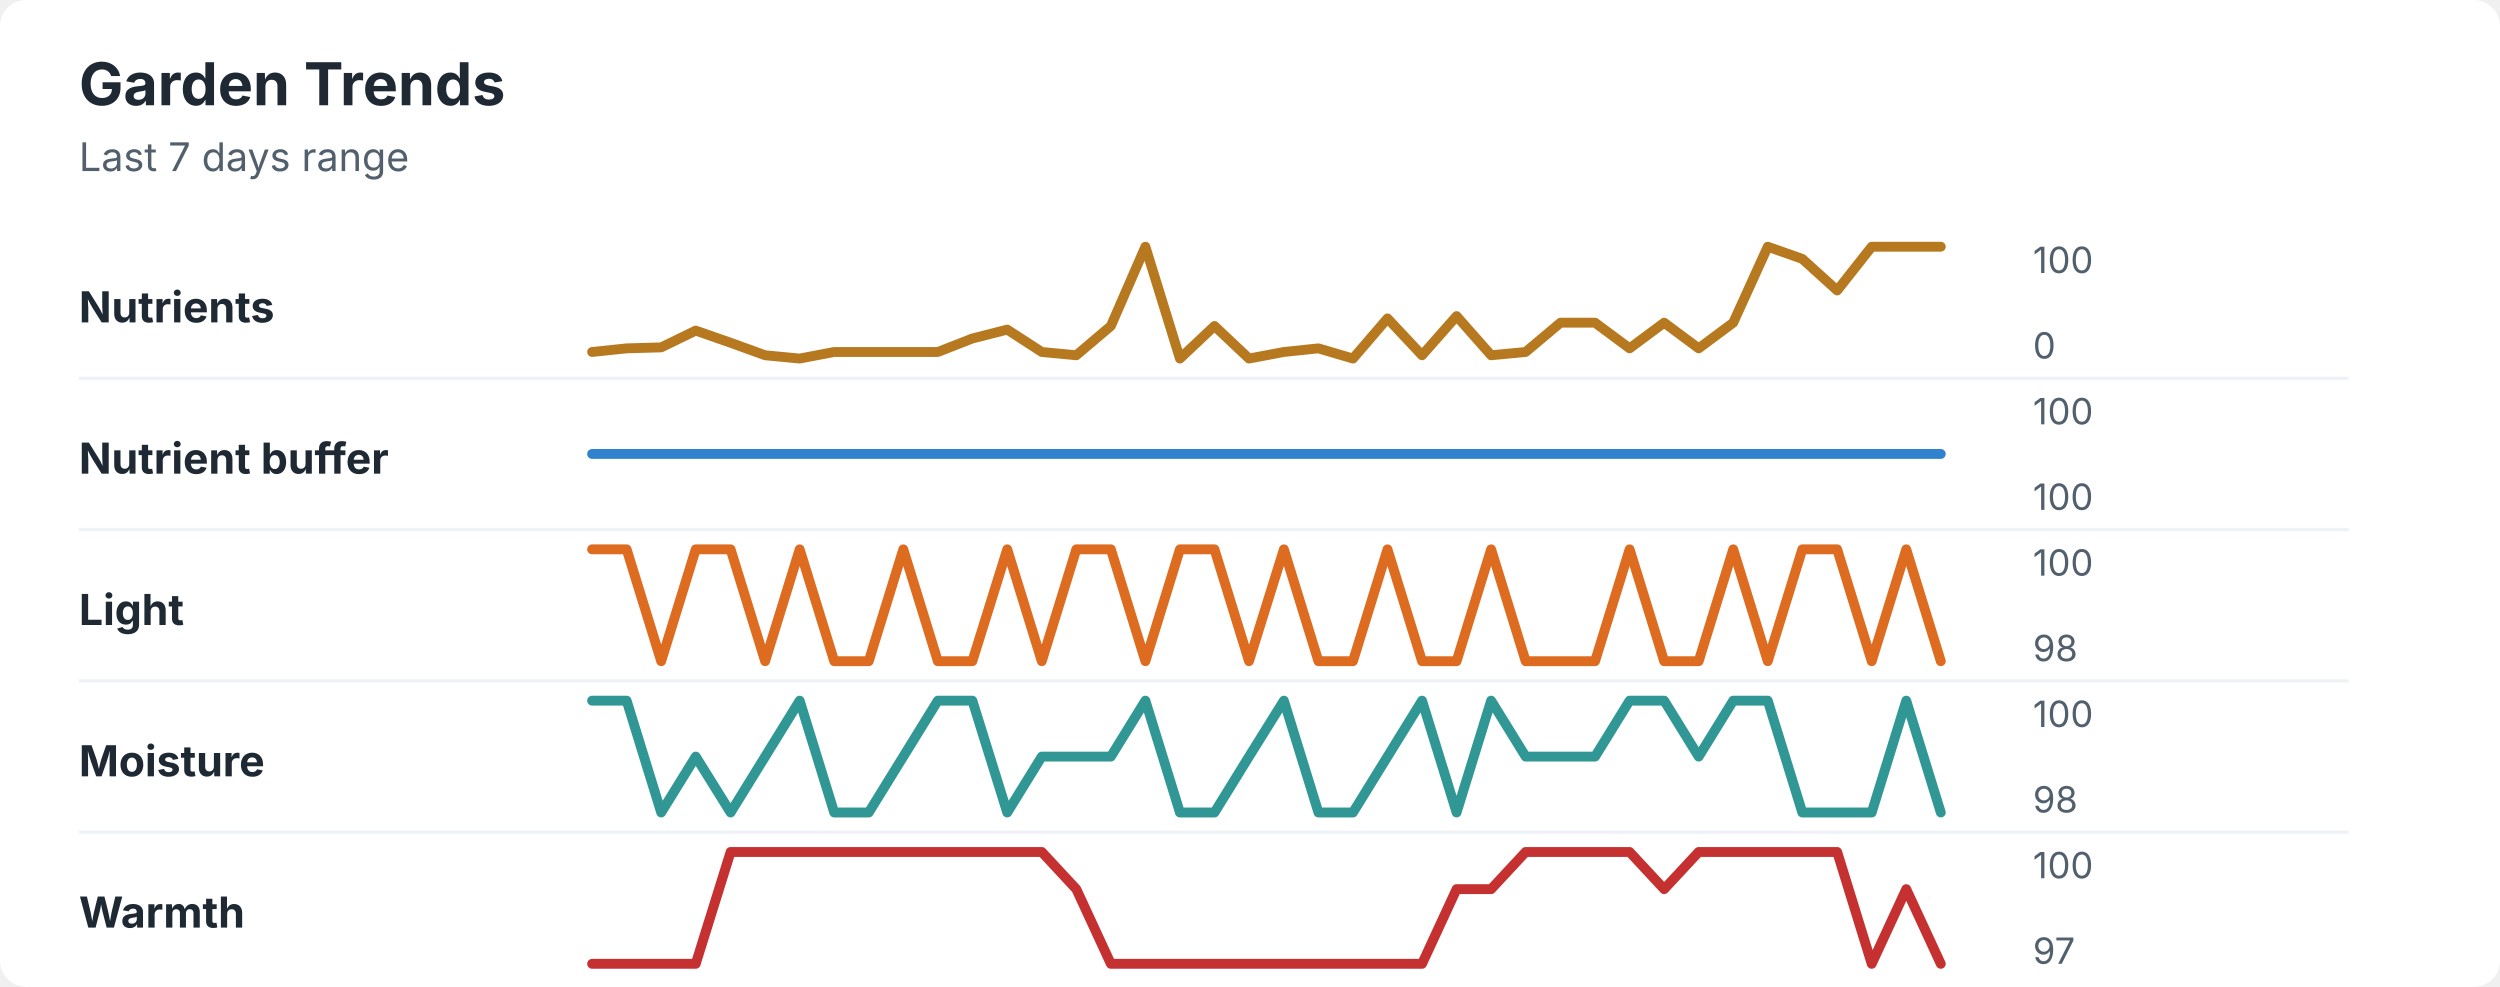
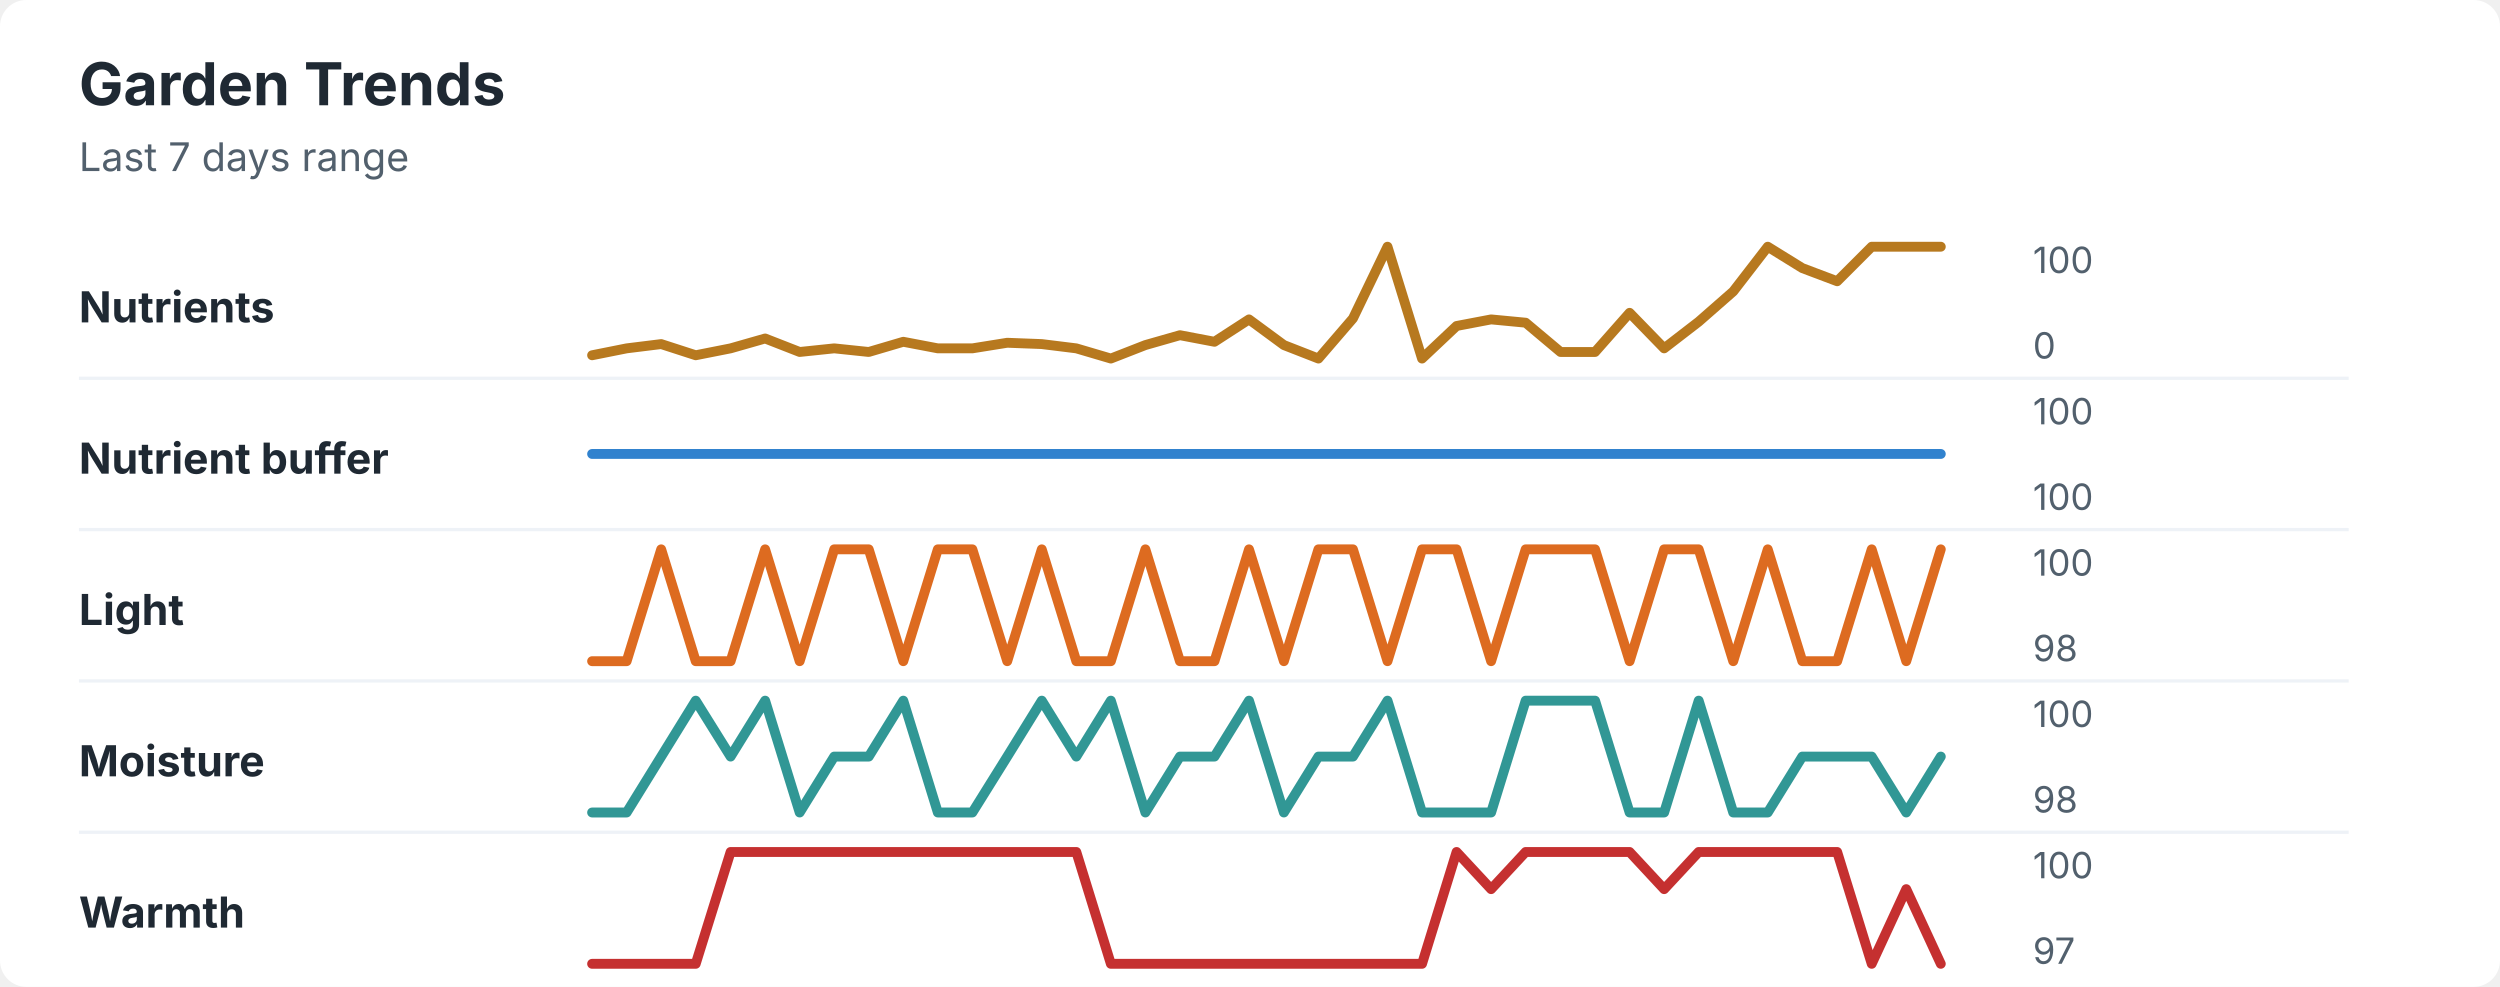
<svg xmlns="http://www.w3.org/2000/svg" width="760" height="300" viewBox="0 0 760 300" role="img" aria-labelledby="title desc">
  <rect width="760" height="300" rx="8" fill="#ffffff" />
  <style>
    text { font-family: -apple-system, BlinkMacSystemFont, "Segoe UI", sans-serif; }
    .title { font-size: 18px; font-weight: 700; fill: #1f2933; }
    .subtitle { font-size: 12px; fill: #52606d; }
    .label { font-size: 13px; font-weight: 650; fill: #1f2933; }
    .axis-value { font-size: 11px; fill: #52606d; }
    .separator { stroke: #eef2f7; stroke-width: 1; }
  </style>
  <text x="24" y="32" class="title">Garden Trends</text>
  <text x="24" y="52" class="subtitle">Last 7 days range</text>
  <text x="24" y="98" class="label">Nutrients</text>
-   <polyline points="180.0,107.0 190.5,105.9 201.0,105.6 211.5,100.5 222.1,104.2 232.6,108.0 243.1,109.0 253.6,107.0 264.1,107.0 274.6,107.0 285.1,107.0 295.6,102.9 306.2,100.2 316.7,107.0 327.2,108.0 337.7,99.1 348.2,75.0 358.7,109.0 369.2,99.1 379.7,109.0 390.3,107.0 400.8,105.9 411.3,109.0 421.8,96.8 432.3,108.0 442.8,96.1 453.3,108.0 463.8,107.0 474.4,98.1 484.9,98.1 495.4,105.9 505.9,98.1 516.4,105.9 526.9,98.1 537.4,75.0 547.9,78.7 558.5,88.3 569.0,75.0 579.5,75.0 590.0,75.0 " fill="none" stroke="#b7791f" stroke-width="3" stroke-linecap="round" stroke-linejoin="round" />
+   <polyline points="180.0,108.0 190.5,105.9 201.0,104.6 211.5,108.0 222.1,105.9 232.6,102.9 243.1,107.0 253.6,105.9 264.1,107.0 274.6,103.9 285.1,105.9 295.6,105.9 306.2,104.2 316.7,104.6 327.2,105.9 337.7,109.0 348.2,104.9 358.7,101.9 369.2,103.9 379.7,97.1 390.3,104.9 400.8,109.0 411.3,96.8 421.8,75.0 432.3,109.0 442.8,99.1 453.3,97.1 463.8,98.1 474.4,107.0 484.9,107.0 495.4,95.1 505.9,105.9 516.4,97.8 526.9,88.6 537.4,75.0 547.9,81.5 558.5,85.5 569.0,75.0 579.5,75.0 590.0,75.0 " fill="none" stroke="#b7791f" stroke-width="3" stroke-linecap="round" stroke-linejoin="round" />
  <text x="618" y="83" class="axis-value">100</text>
  <text x="618" y="109" class="axis-value">0</text>
  <line x1="24" y1="115.0" x2="714" y2="115.0" class="separator" />
  <text x="24" y="144" class="label">Nutrient buffer</text>
  <polyline points="180.0,138.0 190.5,138.0 201.0,138.0 211.5,138.0 222.1,138.0 232.6,138.0 243.1,138.0 253.6,138.0 264.1,138.0 274.6,138.0 285.1,138.0 295.6,138.0 306.2,138.0 316.7,138.0 327.2,138.0 337.7,138.0 348.2,138.0 358.7,138.0 369.2,138.0 379.7,138.0 390.3,138.0 400.8,138.0 411.3,138.0 421.8,138.0 432.3,138.0 442.8,138.0 453.3,138.0 463.8,138.0 474.4,138.0 484.9,138.0 495.4,138.0 505.9,138.0 516.4,138.0 526.9,138.0 537.4,138.0 547.9,138.0 558.5,138.0 569.0,138.0 579.5,138.0 590.0,138.0 " fill="none" stroke="#3182ce" stroke-width="3" stroke-linecap="round" stroke-linejoin="round" />
  <text x="618" y="129" class="axis-value">100</text>
  <text x="618" y="155" class="axis-value">100</text>
  <line x1="24" y1="161.0" x2="714" y2="161.0" class="separator" />
  <text x="24" y="190" class="label">Light</text>
-   <polyline points="180.0,167.0 190.5,167.0 201.0,201.0 211.5,167.0 222.1,167.0 232.6,201.0 243.1,167.0 253.6,201.0 264.1,201.0 274.6,167.0 285.1,201.0 295.6,201.0 306.2,167.0 316.7,201.0 327.2,167.0 337.7,167.0 348.2,201.0 358.7,167.0 369.2,167.0 379.7,201.0 390.3,167.0 400.8,201.0 411.3,201.0 421.8,167.0 432.3,201.0 442.8,201.0 453.3,167.0 463.8,201.0 474.4,201.0 484.9,201.0 495.4,167.0 505.9,201.0 516.4,201.0 526.9,167.0 537.4,201.0 547.9,167.0 558.5,167.0 569.0,201.0 579.5,167.0 590.0,201.0 " fill="none" stroke="#dd6b20" stroke-width="3" stroke-linecap="round" stroke-linejoin="round" />
+   <polyline points="180.0,201.0 190.5,201.0 201.0,167.0 211.5,201.0 222.1,201.0 232.6,167.0 243.1,201.0 253.6,167.0 264.1,167.0 274.6,201.0 285.1,167.0 295.6,167.0 306.2,201.0 316.7,167.0 327.2,201.0 337.7,201.0 348.2,167.0 358.7,201.0 369.2,201.0 379.7,167.0 390.3,201.0 400.8,167.0 411.3,167.0 421.8,201.0 432.3,167.0 442.8,167.0 453.3,201.0 463.8,167.0 474.4,167.0 484.9,167.0 495.4,201.0 505.9,167.0 516.4,167.0 526.9,201.0 537.4,167.0 547.9,201.0 558.5,201.0 569.0,167.0 579.5,201.0 590.0,167.0 " fill="none" stroke="#dd6b20" stroke-width="3" stroke-linecap="round" stroke-linejoin="round" />
  <text x="618" y="175" class="axis-value">100</text>
  <text x="618" y="201" class="axis-value">98</text>
  <line x1="24" y1="207.0" x2="714" y2="207.0" class="separator" />
  <text x="24" y="236" class="label">Moisture</text>
-   <polyline points="180.0,213.0 190.5,213.0 201.0,247.0 211.5,230.0 222.1,247.0 232.6,230.0 243.1,213.0 253.6,247.0 264.1,247.0 274.6,230.0 285.1,213.0 295.6,213.0 306.2,247.0 316.7,230.0 327.2,230.0 337.7,230.0 348.2,213.0 358.7,247.0 369.2,247.0 379.7,230.0 390.3,213.0 400.8,247.0 411.3,247.0 421.8,230.0 432.3,213.0 442.8,247.0 453.3,213.0 463.8,230.0 474.4,230.0 484.9,230.0 495.4,213.0 505.9,213.0 516.4,230.0 526.9,213.0 537.4,213.0 547.9,247.0 558.5,247.0 569.0,247.0 579.5,213.0 590.0,247.0 " fill="none" stroke="#319795" stroke-width="3" stroke-linecap="round" stroke-linejoin="round" />
+   <polyline points="180.0,247.0 190.5,247.0 201.0,230.0 211.5,213.0 222.1,230.0 232.6,213.0 243.1,247.0 253.6,230.0 264.1,230.0 274.6,213.0 285.1,247.0 295.6,247.0 306.2,230.0 316.7,213.0 327.2,230.0 337.7,213.0 348.2,247.0 358.7,230.0 369.2,230.0 379.7,213.0 390.3,247.0 400.8,230.0 411.3,230.0 421.8,213.0 432.3,247.0 442.8,247.0 453.3,247.0 463.8,213.0 474.4,213.0 484.9,213.0 495.4,247.0 505.9,247.0 516.4,213.0 526.9,247.0 537.4,247.0 547.9,230.0 558.5,230.0 569.0,230.0 579.5,247.0 590.0,230.0 " fill="none" stroke="#319795" stroke-width="3" stroke-linecap="round" stroke-linejoin="round" />
  <text x="618" y="221" class="axis-value">100</text>
  <text x="618" y="247" class="axis-value">98</text>
  <line x1="24" y1="253.0" x2="714" y2="253.0" class="separator" />
  <text x="24" y="282" class="label">Warmth</text>
-   <polyline points="180.0,293.0 190.5,293.0 201.0,293.0 211.5,293.0 222.1,259.0 232.6,259.0 243.1,259.0 253.6,259.0 264.1,259.0 274.6,259.0 285.1,259.0 295.6,259.0 306.2,259.0 316.7,259.0 327.2,270.3 337.7,293.0 348.2,293.0 358.7,293.0 369.2,293.0 379.7,293.0 390.3,293.0 400.8,293.0 411.3,293.0 421.8,293.0 432.3,293.0 442.8,270.3 453.3,270.3 463.8,259.0 474.4,259.0 484.9,259.0 495.4,259.0 505.9,270.3 516.4,259.0 526.9,259.0 537.4,259.0 547.9,259.0 558.5,259.0 569.0,293.0 579.5,270.3 590.0,293.0 " fill="none" stroke="#c53030" stroke-width="3" stroke-linecap="round" stroke-linejoin="round" />
+   <polyline points="180.0,293.0 190.5,293.0 201.0,293.0 211.5,293.0 222.1,259.0 232.6,259.0 243.1,259.0 253.6,259.0 264.1,259.0 274.6,259.0 285.1,259.0 295.6,259.0 306.2,259.0 316.7,259.0 327.2,259.0 337.7,293.0 348.2,293.0 358.7,293.0 369.2,293.0 379.7,293.0 390.3,293.0 400.8,293.0 411.3,293.0 421.8,293.0 432.3,293.0 442.8,259.0 453.3,270.3 463.8,259.0 474.4,259.0 484.9,259.0 495.4,259.0 505.9,270.3 516.4,259.0 526.9,259.0 537.4,259.0 547.9,259.0 558.5,259.0 569.0,293.0 579.5,270.3 590.0,293.0 " fill="none" stroke="#c53030" stroke-width="3" stroke-linecap="round" stroke-linejoin="round" />
  <text x="618" y="267" class="axis-value">100</text>
  <text x="618" y="293" class="axis-value">97</text>
</svg>
